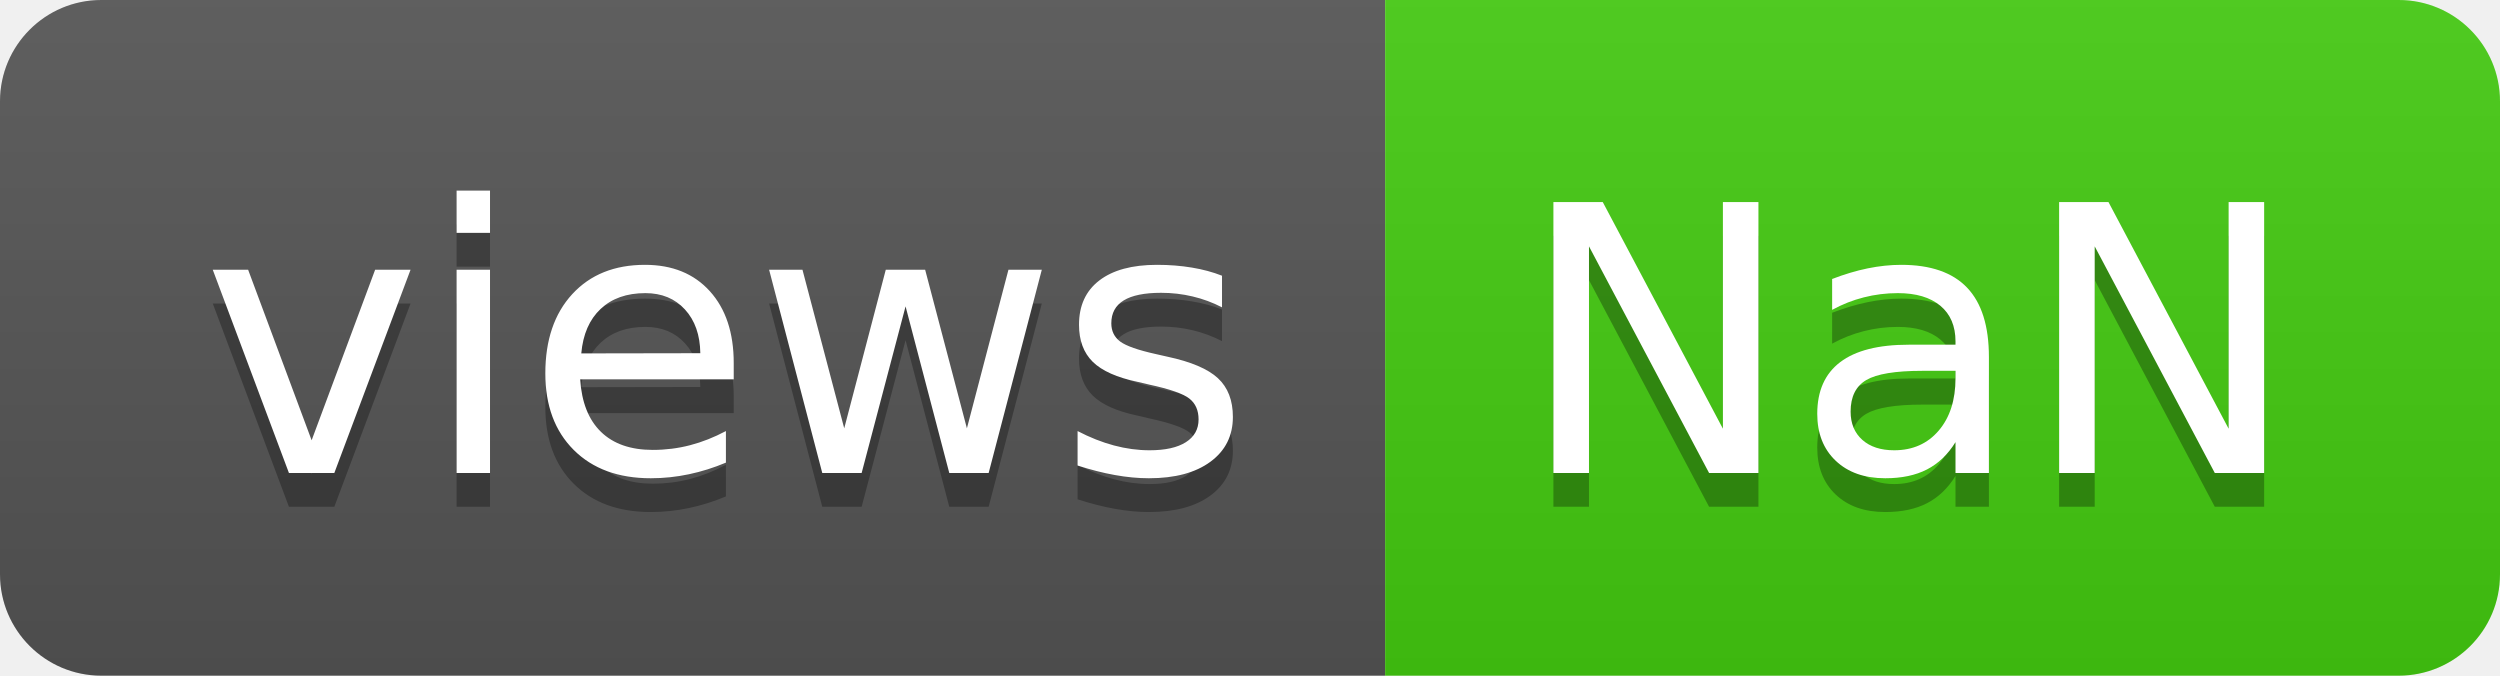
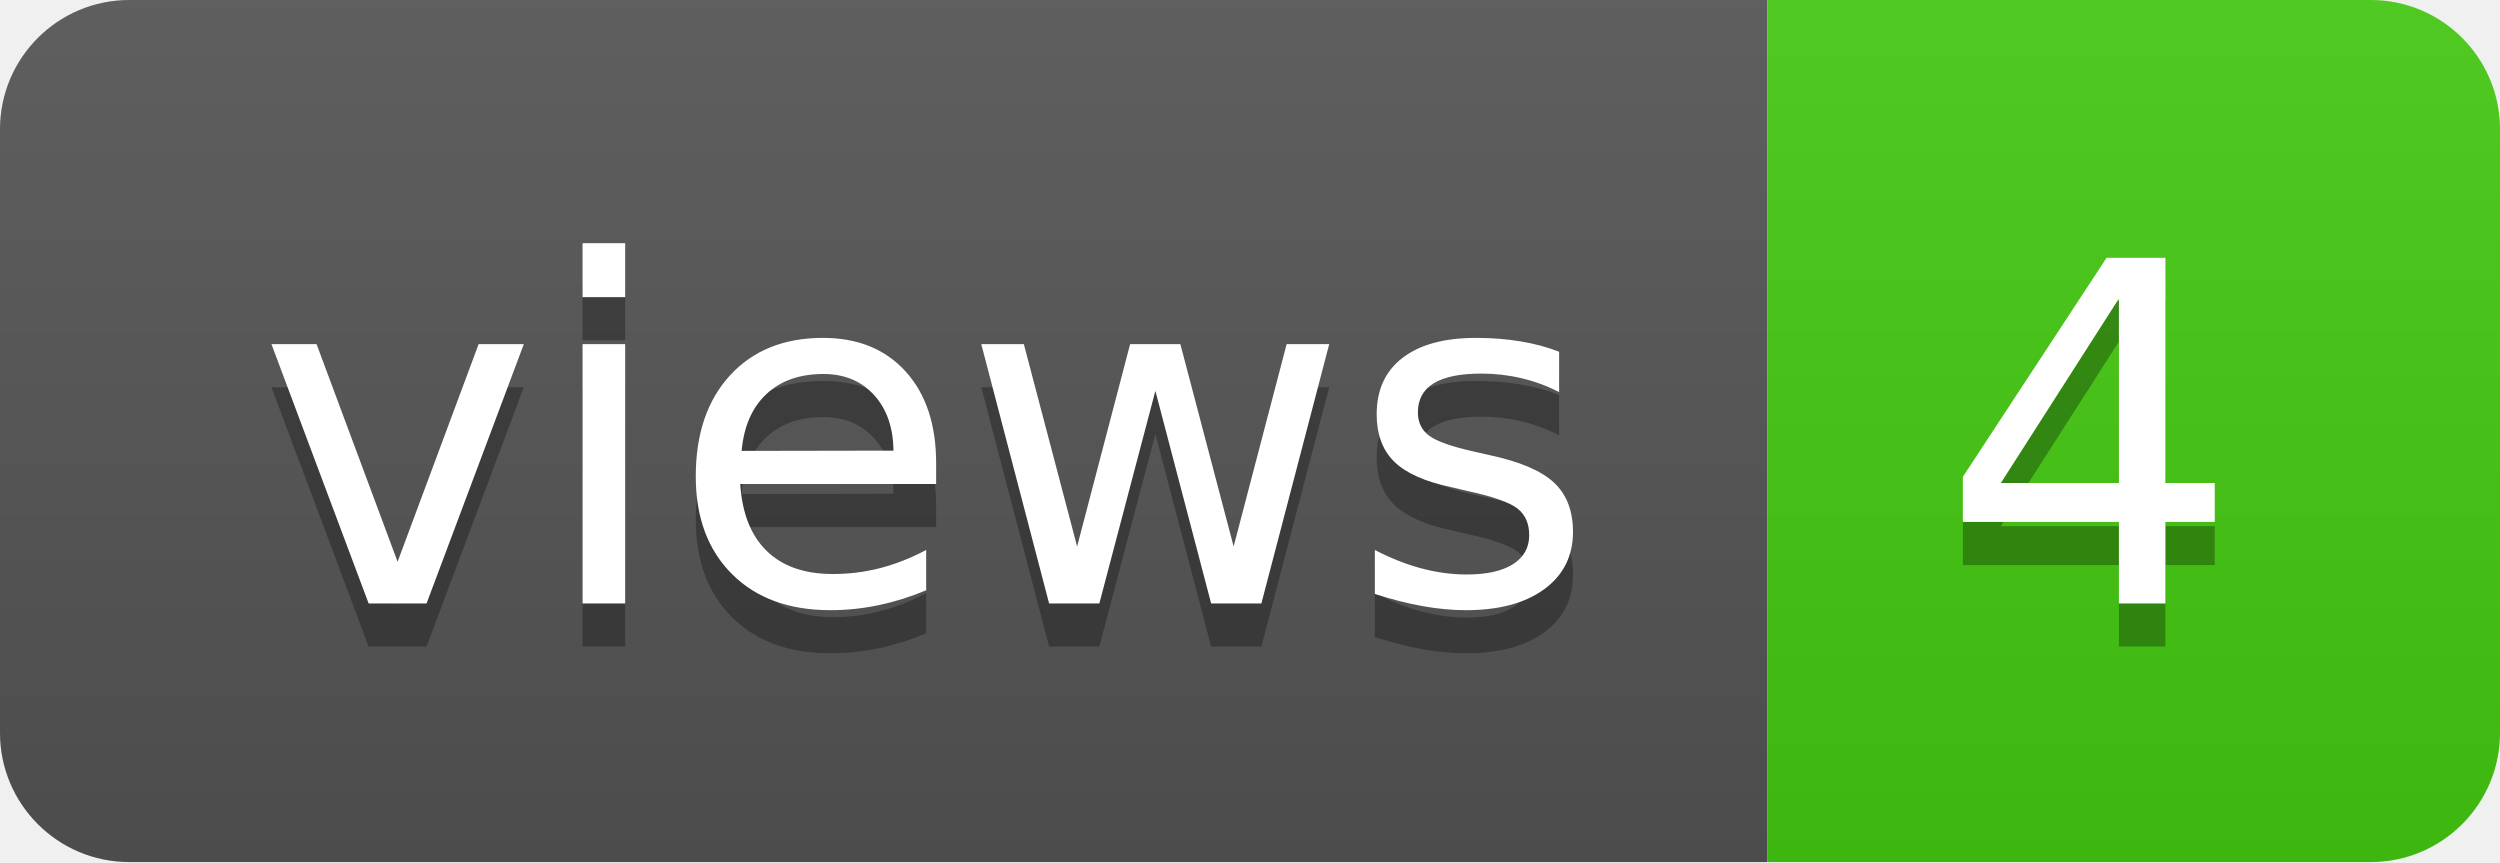
- <svg xmlns="http://www.w3.org/2000/svg" width="74" height="20" role="img" aria-label="views: NaN">
+ <svg xmlns="http://www.w3.org/2000/svg" width="58" height="20" role="img" aria-label="views: 4">
  <linearGradient id="s" x2="0" y2="100%">
    <stop offset="0" stop-color="#bbb" stop-opacity=".1" />
    <stop offset="1" stop-opacity=".1" />
  </linearGradient>
  <clipPath id="r">
-     <rect width="74" height="20" rx="3" fill="#fff" />
+     <rect width="58" height="20" rx="3" fill="#fff" />
  </clipPath>
  <g clip-path="url(#r)">
    <rect width="41" height="20" fill="#555" />
-     <rect x="41" width="33" height="20" fill="#4c1" />
-     <rect width="74" height="20" fill="url(#s)" />
+     <rect x="41" width="17" height="20" fill="#4c1" />
+     <rect width="58" height="20" fill="url(#s)" />
  </g>
  <g fill="#fff" text-anchor="middle" font-family="Verdana,Geneva,DejaVu Sans,sans-serif" text-rendering="geometricPrecision" font-size="110">
    <text aria-hidden="true" x="215" y="150" fill="#010101" fill-opacity=".3" transform="scale(.1)" textLength="310">views</text>
    <text x="215" y="140" transform="scale(.1)" fill="#fff" textLength="310">views</text>
-     <text aria-hidden="true" x="565" y="150" fill="#010101" fill-opacity=".3" transform="scale(.1)" textLength="230">NaN</text>
-     <text x="565" y="140" transform="scale(.1)" fill="#fff" textLength="230">NaN</text>
+     <text aria-hidden="true" x="485" y="150" fill="#010101" fill-opacity=".3" transform="scale(.1)" textLength="70">4</text>
+     <text x="485" y="140" transform="scale(.1)" fill="#fff" textLength="70">4</text>
  </g>
</svg>
